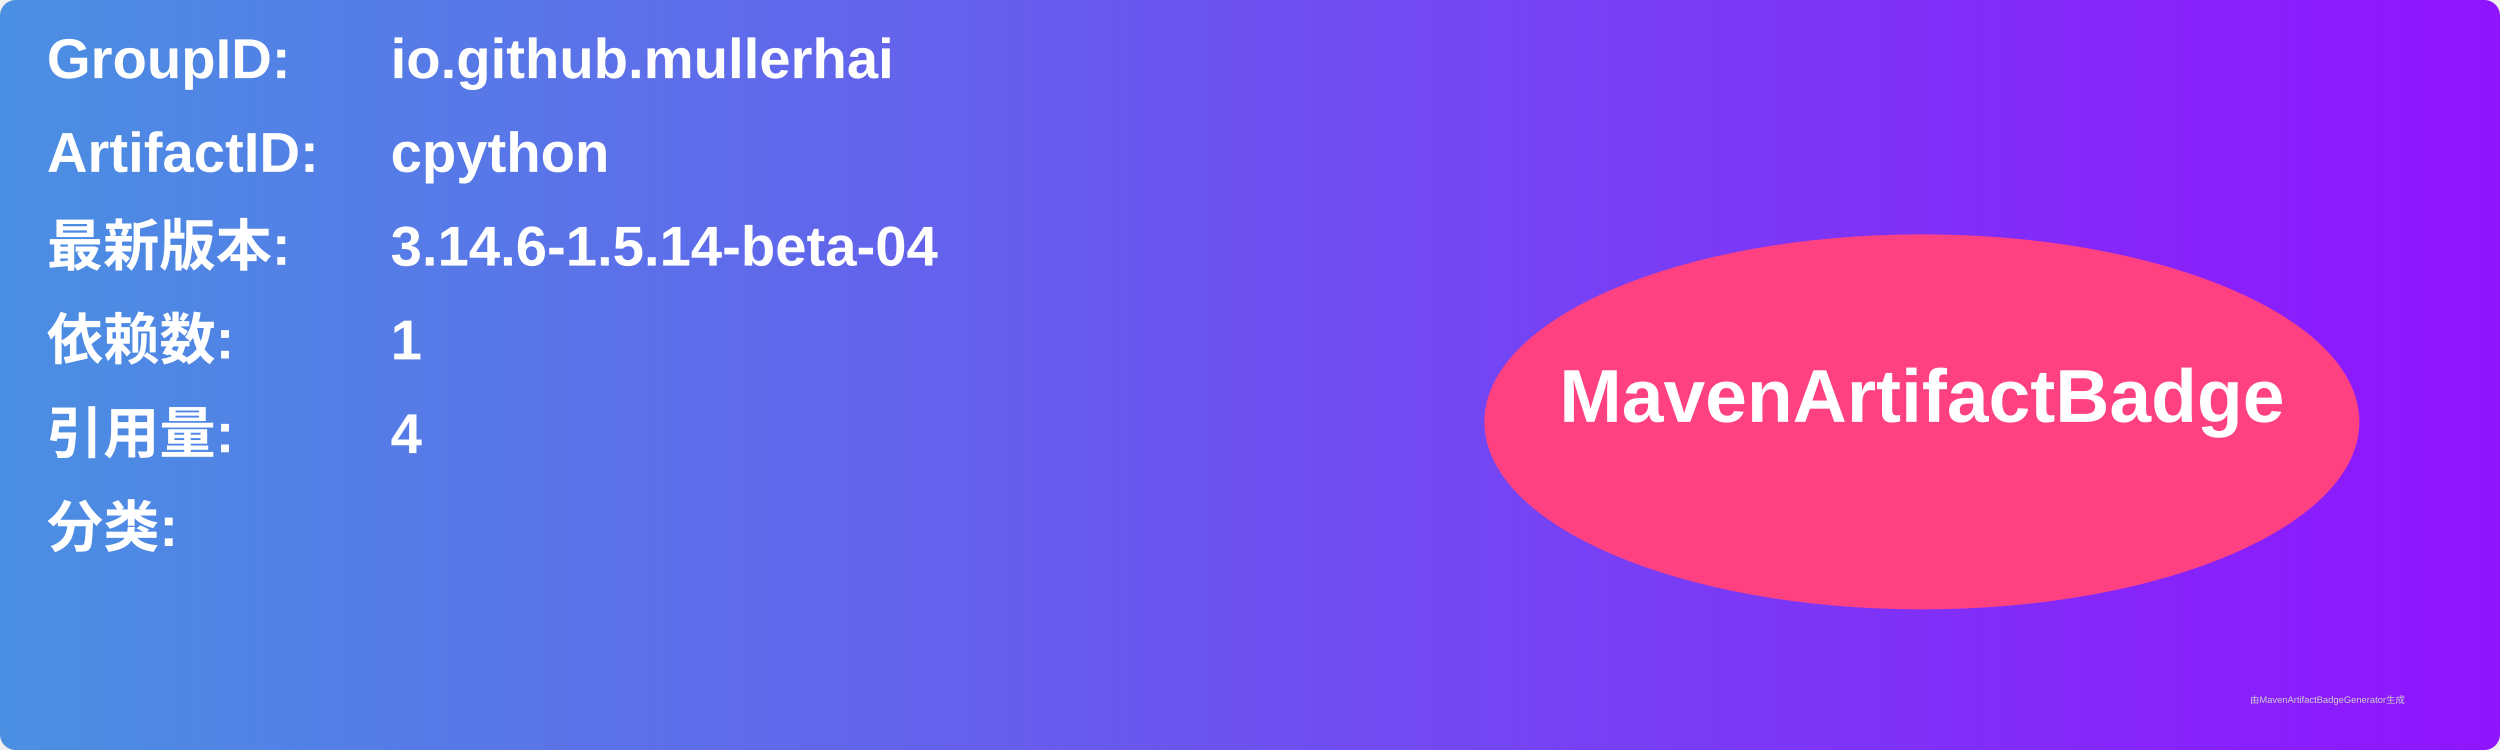
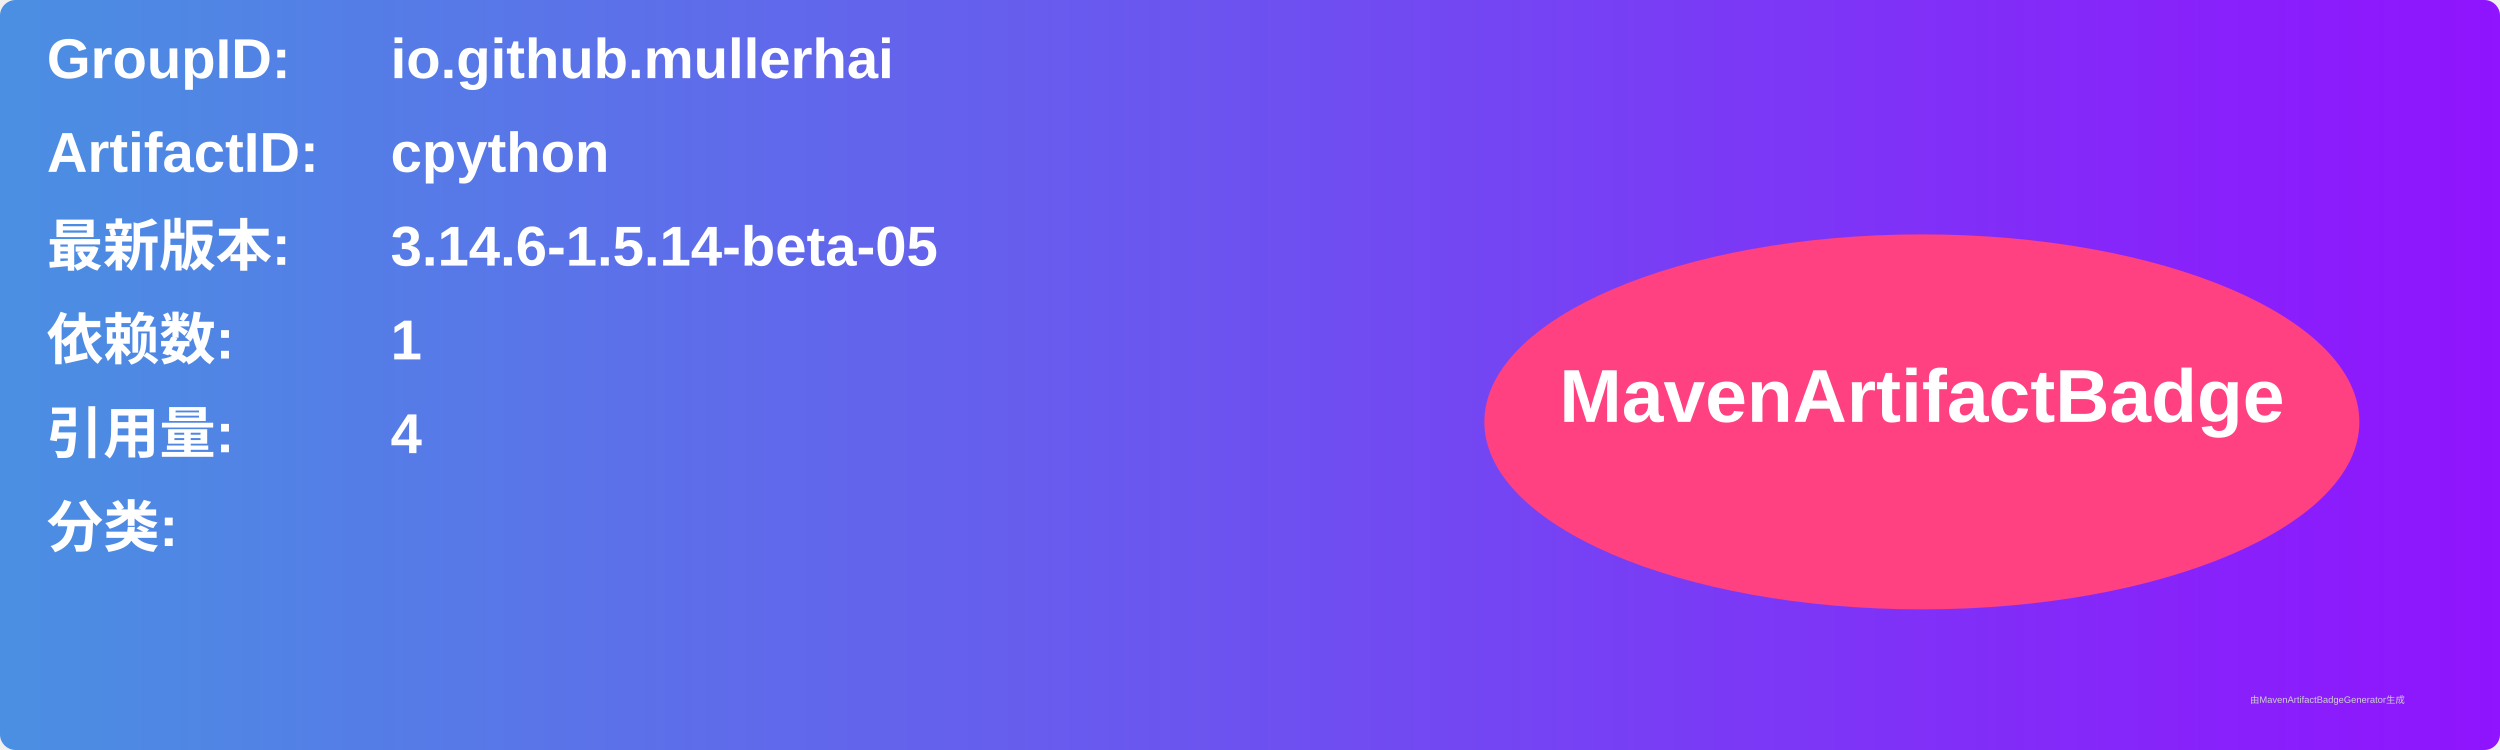
<svg xmlns="http://www.w3.org/2000/svg" width="800" height="240" viewBox="0 0 800 240">
  <linearGradient id="grad" x1="0%" y1="0%" x2="100%" y2="0%">
    <stop offset="0%" stop-color="#4a90e2" />
    <stop offset="100%" stop-color="#9013fe" />
  </linearGradient>
  <rect width="100%" height="100%" rx="5" ry="5" fill="url(#grad)" />
  <g transform="translate(15, 15)">
    <text x="0" y="10" font-family="Arial" font-size="18" fill="white" font-weight="bold" width="260">GroupID:</text>
    <text x="110" y="10" font-family="Arial" font-size="18" fill="white" font-weight="bold" width="460">io.github.mullerhai</text>
    <text x="0" y="40" font-family="Arial" font-size="18" fill="white" font-weight="bold" width="260">ArtifactID:</text>
    <text x="110" y="40" font-family="Arial" font-size="18" fill="white" font-weight="bold" width="460">cpython</text>
    <text x="0" y="70" font-family="Arial" font-size="18" fill="white" font-weight="bold">最新版本:</text>
    <text x="110" y="70" font-family="Arial" font-size="18" fill="white" font-weight="bold">
-       <tspan font-weight="bold">3.14.6-1.5.14-beta-04</tspan>
+       <tspan font-weight="bold">3.14.6-1.5.14-beta-05</tspan>
    </text>
    <text x="0" y="100" font-family="Arial" font-size="18" fill="white" font-weight="bold">依赖数: </text>
    <text x="110" y="100" font-family="Arial" font-size="18" fill="white">
      <tspan font-weight="bold">1</tspan>
    </text>
    <text x="0" y="130" font-family="Arial" font-size="18" fill="white" font-weight="bold">引用量: </text>
    <text x="110" y="130" font-family="Arial" font-size="18" fill="white">
      <tspan font-weight="bold">4</tspan>
    </text>
    <text x="0" y="160" font-family="Arial" font-size="18" fill="white" font-weight="bold">分类:</text>
    <text x="10" y="190" font-family="Arial" font-size="10" fill="white">
      <tspan font-weight="bold" />
    </text>
    <ellipse cx="600" cy="120" rx="140" ry="60" fill="#ff4081" />
    <text x="600" y="120" text-anchor="middle" font-family="Arial" font-size="24" fill="white" font-weight="bold">MavenArtifactBadge</text>
  </g>
  <text x="720" y="225" font-family="Arial" font-size="3" fill="#d0d0d0">由MavenArtifactBadgeGenerator生成</text>
</svg>
